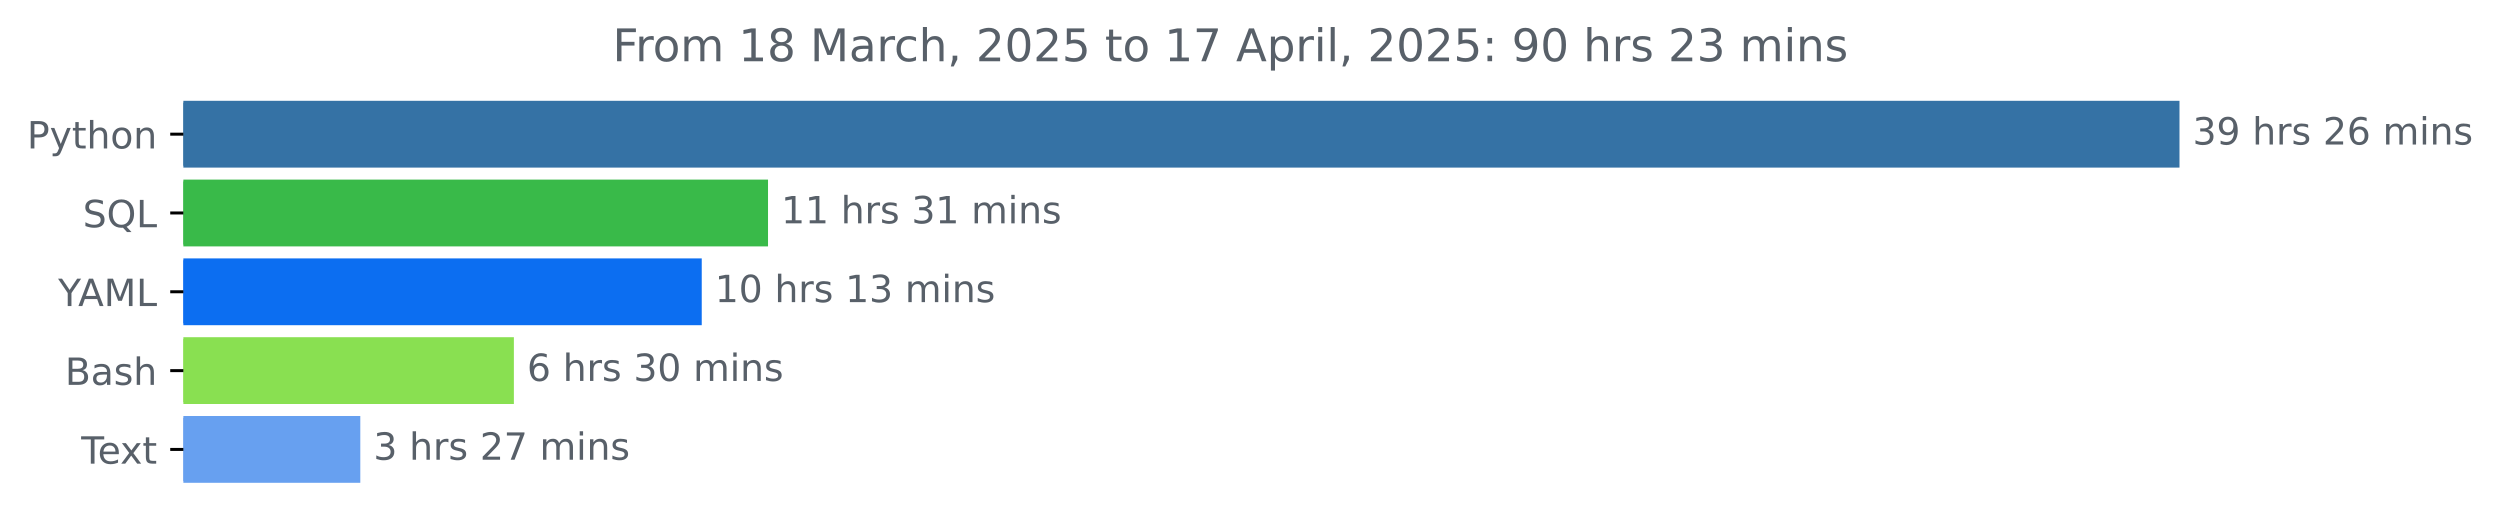
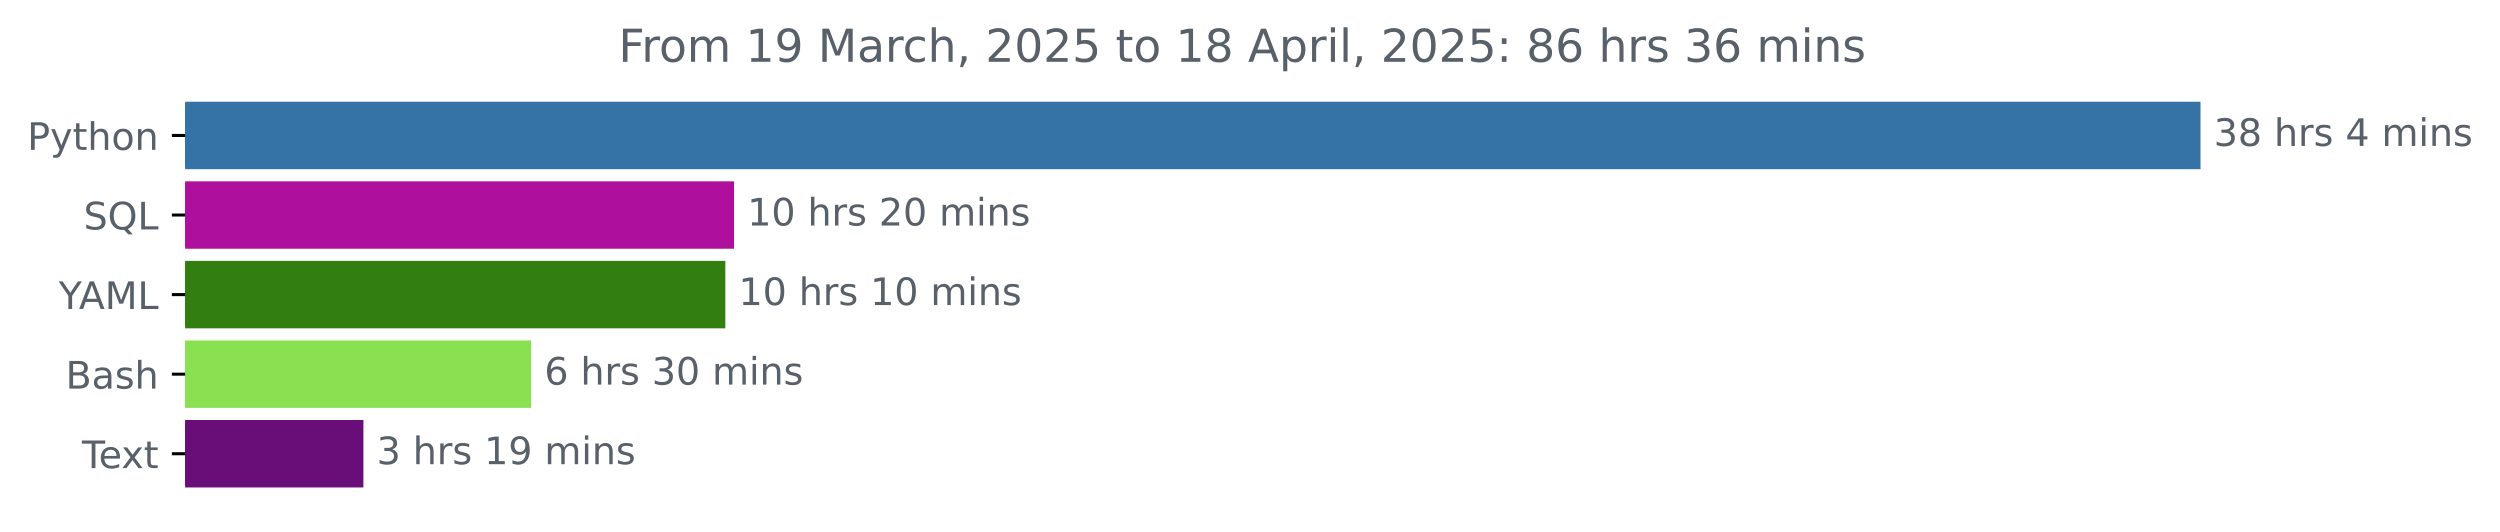
- <svg xmlns="http://www.w3.org/2000/svg" xmlns:xlink="http://www.w3.org/1999/xlink" width="666.199pt" height="140.398pt" viewBox="0 0 666.199 140.398" version="1.1">
+ <svg xmlns="http://www.w3.org/2000/svg" xmlns:xlink="http://www.w3.org/1999/xlink" width="659.836pt" height="140.398pt" viewBox="0 0 659.836 140.398" version="1.1">
  <defs>
    <style type="text/css">*{stroke-linejoin: round; stroke-linecap: butt}</style>
  </defs>
  <g id="figure_1">
    <g id="patch_1">
-       <path d="M 0 140.398  L 666.199 140.398  L 666.199 0  L 0 0  L 0 140.398  z " style="fill: none" />
+       <path d="M 0 140.398  L 659.836 140.398  L 659.836 0  L 0 0  L 0 140.398  z " style="fill: none" />
    </g>
    <g id="axes_1">
      <g id="patch_2">
-         <path d="M 48.862 27.358  L 580.291 27.358  L 580.291 44.158  L 48.862 44.158  z " clip-path="url(#p53f949a096)" style="fill: #3572a5; stroke: #3572a5; stroke-linejoin: miter" />
+         <path d="M 48.862 27.358  L 580.291 27.358  L 580.291 44.158  L 48.862 44.158  z " clip-path="url(#p7a36a2ccce)" style="fill: #3572a5; stroke: #3572a5; stroke-linejoin: miter" />
      </g>
      <g id="patch_3">
-         <path d="M 48.862 48.358  L 204.162 48.358  L 204.162 65.158  L 48.862 65.158  z " clip-path="url(#p53f949a096)" style="fill: #39ba49; stroke: #39ba49; stroke-linejoin: miter" />
+         <path d="M 48.862 48.358  L 193.237 48.358  L 193.237 65.158  L 48.862 65.158  z " clip-path="url(#p7a36a2ccce)" style="fill: #af0f9d; stroke: #af0f9d; stroke-linejoin: miter" />
      </g>
      <g id="patch_4">
-         <path d="M 48.862 69.358  L 186.5 69.358  L 186.5 86.158  L 48.862 86.158  z " clip-path="url(#p53f949a096)" style="fill: #0c6ef1; stroke: #0c6ef1; stroke-linejoin: miter" />
+         <path d="M 48.862 69.358  L 190.94 69.358  L 190.94 86.158  L 48.862 86.158  z " clip-path="url(#p7a36a2ccce)" style="fill: #327e11; stroke: #327e11; stroke-linejoin: miter" />
      </g>
      <g id="patch_5">
-         <path d="M 48.862 90.358  L 136.439 90.358  L 136.439 107.158  L 48.862 107.158  z " clip-path="url(#p53f949a096)" style="fill: #89e051; stroke: #89e051; stroke-linejoin: miter" />
+         <path d="M 48.862 90.358  L 139.671 90.358  L 139.671 107.158  L 48.862 107.158  z " clip-path="url(#p7a36a2ccce)" style="fill: #89e051; stroke: #89e051; stroke-linejoin: miter" />
      </g>
      <g id="patch_6">
-         <path d="M 48.862 111.358  L 95.513 111.358  L 95.513 128.158  L 48.862 128.158  z " clip-path="url(#p53f949a096)" style="fill: #67a0f0; stroke: #67a0f0; stroke-linejoin: miter" />
+         <path d="M 48.862 111.358  L 95.415 111.358  L 95.415 128.158  L 48.862 128.158  z " clip-path="url(#p7a36a2ccce)" style="fill: #690d78; stroke: #690d78; stroke-linejoin: miter" />
      </g>
      <g id="matplotlib.axis_1" />
      <g id="matplotlib.axis_2">
        <g id="ytick_1">
          <g id="line2d_1">
            <defs>
-               <path id="mb20ce155a5" d="M 0 0  L -3.5 0  " style="stroke: #000000; stroke-width: 0.8" />
+               <path id="m468bf1747e" d="M 0 0  L -3.5 0  " style="stroke: #000000; stroke-width: 0.8" />
            </defs>
            <g>
-               <use xlink:href="#mb20ce155a5" x="48.862" y="35.758" style="stroke: #000000; stroke-width: 0.8" />
+               <use xlink:href="#m468bf1747e" x="48.862" y="35.758" style="stroke: #000000; stroke-width: 0.8" />
            </g>
          </g>
          <g id="text_1">
            <g style="fill: #586069" transform="translate(7.2 39.55734) scale(0.1 -0.1)">
              <defs>
                <path id="DejaVuSans-50" d="M 1259 4147  L 1259 2394  L 2053 2394  Q 2494 2394 2734 2622  Q 2975 2850 2975 3272  Q 2975 3691 2734 3919  Q 2494 4147 2053 4147  L 1259 4147  z M 628 4666  L 2053 4666  Q 2838 4666 3239 4311  Q 3641 3956 3641 3272  Q 3641 2581 3239 2228  Q 2838 1875 2053 1875  L 1259 1875  L 1259 0  L 628 0  L 628 4666  z " transform="scale(0.015625)" />
                <path id="DejaVuSans-79" d="M 2059 -325  Q 1816 -950 1584 -1140  Q 1353 -1331 966 -1331  L 506 -1331  L 506 -850  L 844 -850  Q 1081 -850 1212 -737  Q 1344 -625 1503 -206  L 1606 56  L 191 3500  L 800 3500  L 1894 763  L 2988 3500  L 3597 3500  L 2059 -325  z " transform="scale(0.015625)" />
                <path id="DejaVuSans-74" d="M 1172 4494  L 1172 3500  L 2356 3500  L 2356 3053  L 1172 3053  L 1172 1153  Q 1172 725 1289 603  Q 1406 481 1766 481  L 2356 481  L 2356 0  L 1766 0  Q 1100 0 847 248  Q 594 497 594 1153  L 594 3053  L 172 3053  L 172 3500  L 594 3500  L 594 4494  L 1172 4494  z " transform="scale(0.015625)" />
                <path id="DejaVuSans-68" d="M 3513 2113  L 3513 0  L 2938 0  L 2938 2094  Q 2938 2591 2744 2837  Q 2550 3084 2163 3084  Q 1697 3084 1428 2787  Q 1159 2491 1159 1978  L 1159 0  L 581 0  L 581 4863  L 1159 4863  L 1159 2956  Q 1366 3272 1645 3428  Q 1925 3584 2291 3584  Q 2894 3584 3203 3211  Q 3513 2838 3513 2113  z " transform="scale(0.015625)" />
                <path id="DejaVuSans-6f" d="M 1959 3097  Q 1497 3097 1228 2736  Q 959 2375 959 1747  Q 959 1119 1226 758  Q 1494 397 1959 397  Q 2419 397 2687 759  Q 2956 1122 2956 1747  Q 2956 2369 2687 2733  Q 2419 3097 1959 3097  z M 1959 3584  Q 2709 3584 3137 3096  Q 3566 2609 3566 1747  Q 3566 888 3137 398  Q 2709 -91 1959 -91  Q 1206 -91 779 398  Q 353 888 353 1747  Q 353 2609 779 3096  Q 1206 3584 1959 3584  z " transform="scale(0.015625)" />
                <path id="DejaVuSans-6e" d="M 3513 2113  L 3513 0  L 2938 0  L 2938 2094  Q 2938 2591 2744 2837  Q 2550 3084 2163 3084  Q 1697 3084 1428 2787  Q 1159 2491 1159 1978  L 1159 0  L 581 0  L 581 3500  L 1159 3500  L 1159 2956  Q 1366 3272 1645 3428  Q 1925 3584 2291 3584  Q 2894 3584 3203 3211  Q 3513 2838 3513 2113  z " transform="scale(0.015625)" />
              </defs>
              <use xlink:href="#DejaVuSans-50" />
              <use xlink:href="#DejaVuSans-79" x="60.303" />
              <use xlink:href="#DejaVuSans-74" x="119.482" />
              <use xlink:href="#DejaVuSans-68" x="158.691" />
              <use xlink:href="#DejaVuSans-6f" x="222.07" />
              <use xlink:href="#DejaVuSans-6e" x="283.252" />
            </g>
          </g>
        </g>
        <g id="ytick_2">
          <g id="line2d_2">
            <g>
-               <use xlink:href="#mb20ce155a5" x="48.862" y="56.758" style="stroke: #000000; stroke-width: 0.8" />
+               <use xlink:href="#m468bf1747e" x="48.862" y="56.758" style="stroke: #000000; stroke-width: 0.8" />
            </g>
          </g>
          <g id="text_2">
            <g style="fill: #586069" transform="translate(22.07031 60.55734) scale(0.1 -0.1)">
              <defs>
                <path id="DejaVuSans-53" d="M 3425 4513  L 3425 3897  Q 3066 4069 2747 4153  Q 2428 4238 2131 4238  Q 1616 4238 1336 4038  Q 1056 3838 1056 3469  Q 1056 3159 1242 3001  Q 1428 2844 1947 2747  L 2328 2669  Q 3034 2534 3370 2195  Q 3706 1856 3706 1288  Q 3706 609 3251 259  Q 2797 -91 1919 -91  Q 1588 -91 1214 -16  Q 841 59 441 206  L 441 856  Q 825 641 1194 531  Q 1563 422 1919 422  Q 2459 422 2753 634  Q 3047 847 3047 1241  Q 3047 1584 2836 1778  Q 2625 1972 2144 2069  L 1759 2144  Q 1053 2284 737 2584  Q 422 2884 422 3419  Q 422 4038 858 4394  Q 1294 4750 2059 4750  Q 2388 4750 2728 4690  Q 3069 4631 3425 4513  z " transform="scale(0.015625)" />
                <path id="DejaVuSans-51" d="M 2522 4238  Q 1834 4238 1429 3725  Q 1025 3213 1025 2328  Q 1025 1447 1429 934  Q 1834 422 2522 422  Q 3209 422 3611 934  Q 4013 1447 4013 2328  Q 4013 3213 3611 3725  Q 3209 4238 2522 4238  z M 3406 84  L 4238 -825  L 3475 -825  L 2784 -78  Q 2681 -84 2626 -87  Q 2572 -91 2522 -91  Q 1538 -91 948 567  Q 359 1225 359 2328  Q 359 3434 948 4092  Q 1538 4750 2522 4750  Q 3503 4750 4090 4092  Q 4678 3434 4678 2328  Q 4678 1516 4351 937  Q 4025 359 3406 84  z " transform="scale(0.015625)" />
                <path id="DejaVuSans-4c" d="M 628 4666  L 1259 4666  L 1259 531  L 3531 531  L 3531 0  L 628 0  L 628 4666  z " transform="scale(0.015625)" />
              </defs>
              <use xlink:href="#DejaVuSans-53" />
              <use xlink:href="#DejaVuSans-51" x="63.477" />
              <use xlink:href="#DejaVuSans-4c" x="142.188" />
            </g>
          </g>
        </g>
        <g id="ytick_3">
          <g id="line2d_3">
            <g>
-               <use xlink:href="#mb20ce155a5" x="48.862" y="77.758" style="stroke: #000000; stroke-width: 0.8" />
+               <use xlink:href="#m468bf1747e" x="48.862" y="77.758" style="stroke: #000000; stroke-width: 0.8" />
            </g>
          </g>
          <g id="text_3">
            <g style="fill: #586069" transform="translate(15.48906 81.55734) scale(0.1 -0.1)">
              <defs>
                <path id="DejaVuSans-59" d="M -13 4666  L 666 4666  L 1959 2747  L 3244 4666  L 3922 4666  L 2272 2222  L 2272 0  L 1638 0  L 1638 2222  L -13 4666  z " transform="scale(0.015625)" />
                <path id="DejaVuSans-41" d="M 2188 4044  L 1331 1722  L 3047 1722  L 2188 4044  z M 1831 4666  L 2547 4666  L 4325 0  L 3669 0  L 3244 1197  L 1141 1197  L 716 0  L 50 0  L 1831 4666  z " transform="scale(0.015625)" />
                <path id="DejaVuSans-4d" d="M 628 4666  L 1569 4666  L 2759 1491  L 3956 4666  L 4897 4666  L 4897 0  L 4281 0  L 4281 4097  L 3078 897  L 2444 897  L 1241 4097  L 1241 0  L 628 0  L 628 4666  z " transform="scale(0.015625)" />
              </defs>
              <use xlink:href="#DejaVuSans-59" />
              <use xlink:href="#DejaVuSans-41" x="53.334" />
              <use xlink:href="#DejaVuSans-4d" x="121.742" />
              <use xlink:href="#DejaVuSans-4c" x="208.021" />
            </g>
          </g>
        </g>
        <g id="ytick_4">
          <g id="line2d_4">
            <g>
-               <use xlink:href="#mb20ce155a5" x="48.862" y="98.758" style="stroke: #000000; stroke-width: 0.8" />
+               <use xlink:href="#m468bf1747e" x="48.862" y="98.758" style="stroke: #000000; stroke-width: 0.8" />
            </g>
          </g>
          <g id="text_4">
            <g style="fill: #586069" transform="translate(17.32656 102.5573) scale(0.1 -0.1)">
              <defs>
                <path id="DejaVuSans-42" d="M 1259 2228  L 1259 519  L 2272 519  Q 2781 519 3026 730  Q 3272 941 3272 1375  Q 3272 1813 3026 2020  Q 2781 2228 2272 2228  L 1259 2228  z M 1259 4147  L 1259 2741  L 2194 2741  Q 2656 2741 2882 2914  Q 3109 3088 3109 3444  Q 3109 3797 2882 3972  Q 2656 4147 2194 4147  L 1259 4147  z M 628 4666  L 2241 4666  Q 2963 4666 3353 4366  Q 3744 4066 3744 3513  Q 3744 3084 3544 2831  Q 3344 2578 2956 2516  Q 3422 2416 3680 2098  Q 3938 1781 3938 1306  Q 3938 681 3513 340  Q 3088 0 2303 0  L 628 0  L 628 4666  z " transform="scale(0.015625)" />
                <path id="DejaVuSans-61" d="M 2194 1759  Q 1497 1759 1228 1600  Q 959 1441 959 1056  Q 959 750 1161 570  Q 1363 391 1709 391  Q 2188 391 2477 730  Q 2766 1069 2766 1631  L 2766 1759  L 2194 1759  z M 3341 1997  L 3341 0  L 2766 0  L 2766 531  Q 2569 213 2275 61  Q 1981 -91 1556 -91  Q 1019 -91 701 211  Q 384 513 384 1019  Q 384 1609 779 1909  Q 1175 2209 1959 2209  L 2766 2209  L 2766 2266  Q 2766 2663 2505 2880  Q 2244 3097 1772 3097  Q 1472 3097 1187 3025  Q 903 2953 641 2809  L 641 3341  Q 956 3463 1253 3523  Q 1550 3584 1831 3584  Q 2591 3584 2966 3190  Q 3341 2797 3341 1997  z " transform="scale(0.015625)" />
                <path id="DejaVuSans-73" d="M 2834 3397  L 2834 2853  Q 2591 2978 2328 3040  Q 2066 3103 1784 3103  Q 1356 3103 1142 2972  Q 928 2841 928 2578  Q 928 2378 1081 2264  Q 1234 2150 1697 2047  L 1894 2003  Q 2506 1872 2764 1633  Q 3022 1394 3022 966  Q 3022 478 2636 193  Q 2250 -91 1575 -91  Q 1294 -91 989 -36  Q 684 19 347 128  L 347 722  Q 666 556 975 473  Q 1284 391 1588 391  Q 1994 391 2212 530  Q 2431 669 2431 922  Q 2431 1156 2273 1281  Q 2116 1406 1581 1522  L 1381 1569  Q 847 1681 609 1914  Q 372 2147 372 2553  Q 372 3047 722 3315  Q 1072 3584 1716 3584  Q 2034 3584 2315 3537  Q 2597 3491 2834 3397  z " transform="scale(0.015625)" />
              </defs>
              <use xlink:href="#DejaVuSans-42" />
              <use xlink:href="#DejaVuSans-61" x="68.604" />
              <use xlink:href="#DejaVuSans-73" x="129.883" />
              <use xlink:href="#DejaVuSans-68" x="181.982" />
            </g>
          </g>
        </g>
        <g id="ytick_5">
          <g id="line2d_5">
            <g>
-               <use xlink:href="#mb20ce155a5" x="48.862" y="119.758" style="stroke: #000000; stroke-width: 0.8" />
+               <use xlink:href="#m468bf1747e" x="48.862" y="119.758" style="stroke: #000000; stroke-width: 0.8" />
            </g>
          </g>
          <g id="text_5">
            <g style="fill: #586069" transform="translate(21.6375 123.5573) scale(0.1 -0.1)">
              <defs>
                <path id="DejaVuSans-54" d="M -19 4666  L 3928 4666  L 3928 4134  L 2272 4134  L 2272 0  L 1638 0  L 1638 4134  L -19 4134  L -19 4666  z " transform="scale(0.015625)" />
                <path id="DejaVuSans-65" d="M 3597 1894  L 3597 1613  L 953 1613  Q 991 1019 1311 708  Q 1631 397 2203 397  Q 2534 397 2845 478  Q 3156 559 3463 722  L 3463 178  Q 3153 47 2828 -22  Q 2503 -91 2169 -91  Q 1331 -91 842 396  Q 353 884 353 1716  Q 353 2575 817 3079  Q 1281 3584 2069 3584  Q 2775 3584 3186 3129  Q 3597 2675 3597 1894  z M 3022 2063  Q 3016 2534 2758 2815  Q 2500 3097 2075 3097  Q 1594 3097 1305 2825  Q 1016 2553 972 2059  L 3022 2063  z " transform="scale(0.015625)" />
                <path id="DejaVuSans-78" d="M 3513 3500  L 2247 1797  L 3578 0  L 2900 0  L 1881 1375  L 863 0  L 184 0  L 1544 1831  L 300 3500  L 978 3500  L 1906 2253  L 2834 3500  L 3513 3500  z " transform="scale(0.015625)" />
              </defs>
              <use xlink:href="#DejaVuSans-54" />
              <use xlink:href="#DejaVuSans-65" x="44.084" />
              <use xlink:href="#DejaVuSans-78" x="103.857" />
              <use xlink:href="#DejaVuSans-74" x="163.037" />
            </g>
          </g>
        </g>
      </g>
      <g id="text_6">
        <g style="fill: #586069" transform="translate(584.2911 38.5175) scale(0.1 -0.1)">
          <defs>
            <path id="DejaVuSans-33" d="M 2597 2516  Q 3050 2419 3304 2112  Q 3559 1806 3559 1356  Q 3559 666 3084 287  Q 2609 -91 1734 -91  Q 1441 -91 1130 -33  Q 819 25 488 141  L 488 750  Q 750 597 1062 519  Q 1375 441 1716 441  Q 2309 441 2620 675  Q 2931 909 2931 1356  Q 2931 1769 2642 2001  Q 2353 2234 1838 2234  L 1294 2234  L 1294 2753  L 1863 2753  Q 2328 2753 2575 2939  Q 2822 3125 2822 3475  Q 2822 3834 2567 4026  Q 2313 4219 1838 4219  Q 1578 4219 1281 4162  Q 984 4106 628 3988  L 628 4550  Q 988 4650 1302 4700  Q 1616 4750 1894 4750  Q 2613 4750 3031 4423  Q 3450 4097 3450 3541  Q 3450 3153 3228 2886  Q 3006 2619 2597 2516  z " transform="scale(0.015625)" />
-             <path id="DejaVuSans-39" d="M 703 97  L 703 672  Q 941 559 1184 500  Q 1428 441 1663 441  Q 2288 441 2617 861  Q 2947 1281 2994 2138  Q 2813 1869 2534 1725  Q 2256 1581 1919 1581  Q 1219 1581 811 2004  Q 403 2428 403 3163  Q 403 3881 828 4315  Q 1253 4750 1959 4750  Q 2769 4750 3195 4129  Q 3622 3509 3622 2328  Q 3622 1225 3098 567  Q 2575 -91 1691 -91  Q 1453 -91 1209 -44  Q 966 3 703 97  z M 1959 2075  Q 2384 2075 2632 2365  Q 2881 2656 2881 3163  Q 2881 3666 2632 3958  Q 2384 4250 1959 4250  Q 1534 4250 1286 3958  Q 1038 3666 1038 3163  Q 1038 2656 1286 2365  Q 1534 2075 1959 2075  z " transform="scale(0.015625)" />
+             <path id="DejaVuSans-38" d="M 2034 2216  Q 1584 2216 1326 1975  Q 1069 1734 1069 1313  Q 1069 891 1326 650  Q 1584 409 2034 409  Q 2484 409 2743 651  Q 3003 894 3003 1313  Q 3003 1734 2745 1975  Q 2488 2216 2034 2216  z M 1403 2484  Q 997 2584 770 2862  Q 544 3141 544 3541  Q 544 4100 942 4425  Q 1341 4750 2034 4750  Q 2731 4750 3128 4425  Q 3525 4100 3525 3541  Q 3525 3141 3298 2862  Q 3072 2584 2669 2484  Q 3125 2378 3379 2068  Q 3634 1759 3634 1313  Q 3634 634 3220 271  Q 2806 -91 2034 -91  Q 1263 -91 848 271  Q 434 634 434 1313  Q 434 1759 690 2068  Q 947 2378 1403 2484  z M 1172 3481  Q 1172 3119 1398 2916  Q 1625 2713 2034 2713  Q 2441 2713 2670 2916  Q 2900 3119 2900 3481  Q 2900 3844 2670 4047  Q 2441 4250 2034 4250  Q 1625 4250 1398 4047  Q 1172 3844 1172 3481  z " transform="scale(0.015625)" />
            <path id="DejaVuSans-20" transform="scale(0.015625)" />
            <path id="DejaVuSans-72" d="M 2631 2963  Q 2534 3019 2420 3045  Q 2306 3072 2169 3072  Q 1681 3072 1420 2755  Q 1159 2438 1159 1844  L 1159 0  L 581 0  L 581 3500  L 1159 3500  L 1159 2956  Q 1341 3275 1631 3429  Q 1922 3584 2338 3584  Q 2397 3584 2469 3576  Q 2541 3569 2628 3553  L 2631 2963  z " transform="scale(0.015625)" />
-             <path id="DejaVuSans-32" d="M 1228 531  L 3431 531  L 3431 0  L 469 0  L 469 531  Q 828 903 1448 1529  Q 2069 2156 2228 2338  Q 2531 2678 2651 2914  Q 2772 3150 2772 3378  Q 2772 3750 2511 3984  Q 2250 4219 1831 4219  Q 1534 4219 1204 4116  Q 875 4013 500 3803  L 500 4441  Q 881 4594 1212 4672  Q 1544 4750 1819 4750  Q 2544 4750 2975 4387  Q 3406 4025 3406 3419  Q 3406 3131 3298 2873  Q 3191 2616 2906 2266  Q 2828 2175 2409 1742  Q 1991 1309 1228 531  z " transform="scale(0.015625)" />
-             <path id="DejaVuSans-36" d="M 2113 2584  Q 1688 2584 1439 2293  Q 1191 2003 1191 1497  Q 1191 994 1439 701  Q 1688 409 2113 409  Q 2538 409 2786 701  Q 3034 994 3034 1497  Q 3034 2003 2786 2293  Q 2538 2584 2113 2584  z M 3366 4563  L 3366 3988  Q 3128 4100 2886 4159  Q 2644 4219 2406 4219  Q 1781 4219 1451 3797  Q 1122 3375 1075 2522  Q 1259 2794 1537 2939  Q 1816 3084 2150 3084  Q 2853 3084 3261 2657  Q 3669 2231 3669 1497  Q 3669 778 3244 343  Q 2819 -91 2113 -91  Q 1303 -91 875 529  Q 447 1150 447 2328  Q 447 3434 972 4092  Q 1497 4750 2381 4750  Q 2619 4750 2861 4703  Q 3103 4656 3366 4563  z " transform="scale(0.015625)" />
+             <path id="DejaVuSans-34" d="M 2419 4116  L 825 1625  L 2419 1625  L 2419 4116  z M 2253 4666  L 3047 4666  L 3047 1625  L 3713 1625  L 3713 1100  L 3047 1100  L 3047 0  L 2419 0  L 2419 1100  L 313 1100  L 313 1709  L 2253 4666  z " transform="scale(0.015625)" />
            <path id="DejaVuSans-6d" d="M 3328 2828  Q 3544 3216 3844 3400  Q 4144 3584 4550 3584  Q 5097 3584 5394 3201  Q 5691 2819 5691 2113  L 5691 0  L 5113 0  L 5113 2094  Q 5113 2597 4934 2840  Q 4756 3084 4391 3084  Q 3944 3084 3684 2787  Q 3425 2491 3425 1978  L 3425 0  L 2847 0  L 2847 2094  Q 2847 2600 2669 2842  Q 2491 3084 2119 3084  Q 1678 3084 1418 2786  Q 1159 2488 1159 1978  L 1159 0  L 581 0  L 581 3500  L 1159 3500  L 1159 2956  Q 1356 3278 1631 3431  Q 1906 3584 2284 3584  Q 2666 3584 2933 3390  Q 3200 3197 3328 2828  z " transform="scale(0.015625)" />
            <path id="DejaVuSans-69" d="M 603 3500  L 1178 3500  L 1178 0  L 603 0  L 603 3500  z M 603 4863  L 1178 4863  L 1178 4134  L 603 4134  L 603 4863  z " transform="scale(0.015625)" />
          </defs>
          <use xlink:href="#DejaVuSans-33" />
-           <use xlink:href="#DejaVuSans-39" x="63.623" />
+           <use xlink:href="#DejaVuSans-38" x="63.623" />
+           <use xlink:href="#DejaVuSans-20" x="127.246" />
+           <use xlink:href="#DejaVuSans-68" x="159.033" />
+           <use xlink:href="#DejaVuSans-72" x="222.412" />
+           <use xlink:href="#DejaVuSans-73" x="263.525" />
+           <use xlink:href="#DejaVuSans-20" x="315.625" />
+           <use xlink:href="#DejaVuSans-34" x="347.412" />
+           <use xlink:href="#DejaVuSans-20" x="411.035" />
+           <use xlink:href="#DejaVuSans-6d" x="442.822" />
+           <use xlink:href="#DejaVuSans-69" x="540.234" />
+           <use xlink:href="#DejaVuSans-6e" x="568.018" />
+           <use xlink:href="#DejaVuSans-73" x="631.396" />
+         </g>
+       </g>
+       <g id="text_7">
+         <g style="fill: #586069" transform="translate(197.237 59.5175) scale(0.1 -0.1)">
+           <defs>
+             <path id="DejaVuSans-31" d="M 794 531  L 1825 531  L 1825 4091  L 703 3866  L 703 4441  L 1819 4666  L 2450 4666  L 2450 531  L 3481 531  L 3481 0  L 794 0  L 794 531  z " transform="scale(0.015625)" />
+             <path id="DejaVuSans-30" d="M 2034 4250  Q 1547 4250 1301 3770  Q 1056 3291 1056 2328  Q 1056 1369 1301 889  Q 1547 409 2034 409  Q 2525 409 2770 889  Q 3016 1369 3016 2328  Q 3016 3291 2770 3770  Q 2525 4250 2034 4250  z M 2034 4750  Q 2819 4750 3233 4129  Q 3647 3509 3647 2328  Q 3647 1150 3233 529  Q 2819 -91 2034 -91  Q 1250 -91 836 529  Q 422 1150 422 2328  Q 422 3509 836 4129  Q 1250 4750 2034 4750  z " transform="scale(0.015625)" />
+             <path id="DejaVuSans-32" d="M 1228 531  L 3431 531  L 3431 0  L 469 0  L 469 531  Q 828 903 1448 1529  Q 2069 2156 2228 2338  Q 2531 2678 2651 2914  Q 2772 3150 2772 3378  Q 2772 3750 2511 3984  Q 2250 4219 1831 4219  Q 1534 4219 1204 4116  Q 875 4013 500 3803  L 500 4441  Q 881 4594 1212 4672  Q 1544 4750 1819 4750  Q 2544 4750 2975 4387  Q 3406 4025 3406 3419  Q 3406 3131 3298 2873  Q 3191 2616 2906 2266  Q 2828 2175 2409 1742  Q 1991 1309 1228 531  z " transform="scale(0.015625)" />
+           </defs>
+           <use xlink:href="#DejaVuSans-31" />
+           <use xlink:href="#DejaVuSans-30" x="63.623" />
          <use xlink:href="#DejaVuSans-20" x="127.246" />
          <use xlink:href="#DejaVuSans-68" x="159.033" />
          <use xlink:href="#DejaVuSans-72" x="222.412" />
          <use xlink:href="#DejaVuSans-73" x="263.525" />
          <use xlink:href="#DejaVuSans-20" x="315.625" />
          <use xlink:href="#DejaVuSans-32" x="347.412" />
-           <use xlink:href="#DejaVuSans-36" x="411.035" />
+           <use xlink:href="#DejaVuSans-30" x="411.035" />
          <use xlink:href="#DejaVuSans-20" x="474.658" />
          <use xlink:href="#DejaVuSans-6d" x="506.445" />
          <use xlink:href="#DejaVuSans-69" x="603.857" />
          <use xlink:href="#DejaVuSans-6e" x="631.641" />
          <use xlink:href="#DejaVuSans-73" x="695.02" />
        </g>
      </g>
-       <g id="text_7">
-         <g style="fill: #586069" transform="translate(208.1619 59.5175) scale(0.1 -0.1)">
-           <defs>
-             <path id="DejaVuSans-31" d="M 794 531  L 1825 531  L 1825 4091  L 703 3866  L 703 4441  L 1819 4666  L 2450 4666  L 2450 531  L 3481 531  L 3481 0  L 794 0  L 794 531  z " transform="scale(0.015625)" />
-           </defs>
-           <use xlink:href="#DejaVuSans-31" />
-           <use xlink:href="#DejaVuSans-31" x="63.623" />
-           <use xlink:href="#DejaVuSans-20" x="127.246" />
-           <use xlink:href="#DejaVuSans-68" x="159.033" />
-           <use xlink:href="#DejaVuSans-72" x="222.412" />
-           <use xlink:href="#DejaVuSans-73" x="263.525" />
-           <use xlink:href="#DejaVuSans-20" x="315.625" />
-           <use xlink:href="#DejaVuSans-33" x="347.412" />
-           <use xlink:href="#DejaVuSans-31" x="411.035" />
-           <use xlink:href="#DejaVuSans-20" x="474.658" />
-           <use xlink:href="#DejaVuSans-6d" x="506.445" />
-           <use xlink:href="#DejaVuSans-69" x="603.857" />
-           <use xlink:href="#DejaVuSans-6e" x="631.641" />
-           <use xlink:href="#DejaVuSans-73" x="695.02" />
-         </g>
-       </g>
      <g id="text_8">
-         <g style="fill: #586069" transform="translate(190.5004 80.5175) scale(0.1 -0.1)">
-           <defs>
-             <path id="DejaVuSans-30" d="M 2034 4250  Q 1547 4250 1301 3770  Q 1056 3291 1056 2328  Q 1056 1369 1301 889  Q 1547 409 2034 409  Q 2525 409 2770 889  Q 3016 1369 3016 2328  Q 3016 3291 2770 3770  Q 2525 4250 2034 4250  z M 2034 4750  Q 2819 4750 3233 4129  Q 3647 3509 3647 2328  Q 3647 1150 3233 529  Q 2819 -91 2034 -91  Q 1250 -91 836 529  Q 422 1150 422 2328  Q 422 3509 836 4129  Q 1250 4750 2034 4750  z " transform="scale(0.015625)" />
-           </defs>
+         <g style="fill: #586069" transform="translate(194.9395 80.5175) scale(0.1 -0.1)">
          <use xlink:href="#DejaVuSans-31" />
          <use xlink:href="#DejaVuSans-30" x="63.623" />
          <use xlink:href="#DejaVuSans-20" x="127.246" />
          <use xlink:href="#DejaVuSans-68" x="159.033" />
          <use xlink:href="#DejaVuSans-72" x="222.412" />
          <use xlink:href="#DejaVuSans-73" x="263.525" />
          <use xlink:href="#DejaVuSans-20" x="315.625" />
          <use xlink:href="#DejaVuSans-31" x="347.412" />
-           <use xlink:href="#DejaVuSans-33" x="411.035" />
+           <use xlink:href="#DejaVuSans-30" x="411.035" />
          <use xlink:href="#DejaVuSans-20" x="474.658" />
          <use xlink:href="#DejaVuSans-6d" x="506.445" />
          <use xlink:href="#DejaVuSans-69" x="603.857" />
          <use xlink:href="#DejaVuSans-6e" x="631.641" />
          <use xlink:href="#DejaVuSans-73" x="695.02" />
        </g>
      </g>
      <g id="text_9">
-         <g style="fill: #586069" transform="translate(140.4392 101.5175) scale(0.1 -0.1)">
+         <g style="fill: #586069" transform="translate(143.6709 101.5175) scale(0.1 -0.1)">
+           <defs>
+             <path id="DejaVuSans-36" d="M 2113 2584  Q 1688 2584 1439 2293  Q 1191 2003 1191 1497  Q 1191 994 1439 701  Q 1688 409 2113 409  Q 2538 409 2786 701  Q 3034 994 3034 1497  Q 3034 2003 2786 2293  Q 2538 2584 2113 2584  z M 3366 4563  L 3366 3988  Q 3128 4100 2886 4159  Q 2644 4219 2406 4219  Q 1781 4219 1451 3797  Q 1122 3375 1075 2522  Q 1259 2794 1537 2939  Q 1816 3084 2150 3084  Q 2853 3084 3261 2657  Q 3669 2231 3669 1497  Q 3669 778 3244 343  Q 2819 -91 2113 -91  Q 1303 -91 875 529  Q 447 1150 447 2328  Q 447 3434 972 4092  Q 1497 4750 2381 4750  Q 2619 4750 2861 4703  Q 3103 4656 3366 4563  z " transform="scale(0.015625)" />
+           </defs>
          <use xlink:href="#DejaVuSans-36" />
          <use xlink:href="#DejaVuSans-20" x="63.623" />
          <use xlink:href="#DejaVuSans-68" x="95.41" />
          <use xlink:href="#DejaVuSans-72" x="158.789" />
          <use xlink:href="#DejaVuSans-73" x="199.902" />
          <use xlink:href="#DejaVuSans-20" x="252.002" />
          <use xlink:href="#DejaVuSans-33" x="283.789" />
          <use xlink:href="#DejaVuSans-30" x="347.412" />
          <use xlink:href="#DejaVuSans-20" x="411.035" />
          <use xlink:href="#DejaVuSans-6d" x="442.822" />
          <use xlink:href="#DejaVuSans-69" x="540.234" />
          <use xlink:href="#DejaVuSans-6e" x="568.018" />
          <use xlink:href="#DejaVuSans-73" x="631.396" />
        </g>
      </g>
      <g id="text_10">
-         <g style="fill: #586069" transform="translate(99.51323 122.5175) scale(0.1 -0.1)">
-           <defs>
-             <path id="DejaVuSans-37" d="M 525 4666  L 3525 4666  L 3525 4397  L 1831 0  L 1172 0  L 2766 4134  L 525 4134  L 525 4666  z " transform="scale(0.015625)" />
+         <g style="fill: #586069" transform="translate(99.4154 122.5175) scale(0.1 -0.1)">
+           <defs>
+             <path id="DejaVuSans-39" d="M 703 97  L 703 672  Q 941 559 1184 500  Q 1428 441 1663 441  Q 2288 441 2617 861  Q 2947 1281 2994 2138  Q 2813 1869 2534 1725  Q 2256 1581 1919 1581  Q 1219 1581 811 2004  Q 403 2428 403 3163  Q 403 3881 828 4315  Q 1253 4750 1959 4750  Q 2769 4750 3195 4129  Q 3622 3509 3622 2328  Q 3622 1225 3098 567  Q 2575 -91 1691 -91  Q 1453 -91 1209 -44  Q 966 3 703 97  z M 1959 2075  Q 2384 2075 2632 2365  Q 2881 2656 2881 3163  Q 2881 3666 2632 3958  Q 2384 4250 1959 4250  Q 1534 4250 1286 3958  Q 1038 3666 1038 3163  Q 1038 2656 1286 2365  Q 1534 2075 1959 2075  z " transform="scale(0.015625)" />
          </defs>
          <use xlink:href="#DejaVuSans-33" />
          <use xlink:href="#DejaVuSans-20" x="63.623" />
          <use xlink:href="#DejaVuSans-68" x="95.41" />
          <use xlink:href="#DejaVuSans-72" x="158.789" />
          <use xlink:href="#DejaVuSans-73" x="199.902" />
          <use xlink:href="#DejaVuSans-20" x="252.002" />
-           <use xlink:href="#DejaVuSans-32" x="283.789" />
-           <use xlink:href="#DejaVuSans-37" x="347.412" />
+           <use xlink:href="#DejaVuSans-31" x="283.789" />
+           <use xlink:href="#DejaVuSans-39" x="347.412" />
          <use xlink:href="#DejaVuSans-20" x="411.035" />
          <use xlink:href="#DejaVuSans-6d" x="442.822" />
          <use xlink:href="#DejaVuSans-69" x="540.234" />
          <use xlink:href="#DejaVuSans-6e" x="568.018" />
          <use xlink:href="#DejaVuSans-73" x="631.396" />
        </g>
      </g>
      <g id="text_11">
        <g style="fill: #586069" transform="translate(163.2506 16.31812) scale(0.12 -0.12)">
          <defs>
            <path id="DejaVuSans-46" d="M 628 4666  L 3309 4666  L 3309 4134  L 1259 4134  L 1259 2759  L 3109 2759  L 3109 2228  L 1259 2228  L 1259 0  L 628 0  L 628 4666  z " transform="scale(0.015625)" />
-             <path id="DejaVuSans-38" d="M 2034 2216  Q 1584 2216 1326 1975  Q 1069 1734 1069 1313  Q 1069 891 1326 650  Q 1584 409 2034 409  Q 2484 409 2743 651  Q 3003 894 3003 1313  Q 3003 1734 2745 1975  Q 2488 2216 2034 2216  z M 1403 2484  Q 997 2584 770 2862  Q 544 3141 544 3541  Q 544 4100 942 4425  Q 1341 4750 2034 4750  Q 2731 4750 3128 4425  Q 3525 4100 3525 3541  Q 3525 3141 3298 2862  Q 3072 2584 2669 2484  Q 3125 2378 3379 2068  Q 3634 1759 3634 1313  Q 3634 634 3220 271  Q 2806 -91 2034 -91  Q 1263 -91 848 271  Q 434 634 434 1313  Q 434 1759 690 2068  Q 947 2378 1403 2484  z M 1172 3481  Q 1172 3119 1398 2916  Q 1625 2713 2034 2713  Q 2441 2713 2670 2916  Q 2900 3119 2900 3481  Q 2900 3844 2670 4047  Q 2441 4250 2034 4250  Q 1625 4250 1398 4047  Q 1172 3844 1172 3481  z " transform="scale(0.015625)" />
            <path id="DejaVuSans-63" d="M 3122 3366  L 3122 2828  Q 2878 2963 2633 3030  Q 2388 3097 2138 3097  Q 1578 3097 1268 2742  Q 959 2388 959 1747  Q 959 1106 1268 751  Q 1578 397 2138 397  Q 2388 397 2633 464  Q 2878 531 3122 666  L 3122 134  Q 2881 22 2623 -34  Q 2366 -91 2075 -91  Q 1284 -91 818 406  Q 353 903 353 1747  Q 353 2603 823 3093  Q 1294 3584 2113 3584  Q 2378 3584 2631 3529  Q 2884 3475 3122 3366  z " transform="scale(0.015625)" />
            <path id="DejaVuSans-2c" d="M 750 794  L 1409 794  L 1409 256  L 897 -744  L 494 -744  L 750 256  L 750 794  z " transform="scale(0.015625)" />
            <path id="DejaVuSans-35" d="M 691 4666  L 3169 4666  L 3169 4134  L 1269 4134  L 1269 2991  Q 1406 3038 1543 3061  Q 1681 3084 1819 3084  Q 2600 3084 3056 2656  Q 3513 2228 3513 1497  Q 3513 744 3044 326  Q 2575 -91 1722 -91  Q 1428 -91 1123 -41  Q 819 9 494 109  L 494 744  Q 775 591 1075 516  Q 1375 441 1709 441  Q 2250 441 2565 725  Q 2881 1009 2881 1497  Q 2881 1984 2565 2268  Q 2250 2553 1709 2553  Q 1456 2553 1204 2497  Q 953 2441 691 2322  L 691 4666  z " transform="scale(0.015625)" />
            <path id="DejaVuSans-70" d="M 1159 525  L 1159 -1331  L 581 -1331  L 581 3500  L 1159 3500  L 1159 2969  Q 1341 3281 1617 3432  Q 1894 3584 2278 3584  Q 2916 3584 3314 3078  Q 3713 2572 3713 1747  Q 3713 922 3314 415  Q 2916 -91 2278 -91  Q 1894 -91 1617 61  Q 1341 213 1159 525  z M 3116 1747  Q 3116 2381 2855 2742  Q 2594 3103 2138 3103  Q 1681 3103 1420 2742  Q 1159 2381 1159 1747  Q 1159 1113 1420 752  Q 1681 391 2138 391  Q 2594 391 2855 752  Q 3116 1113 3116 1747  z " transform="scale(0.015625)" />
            <path id="DejaVuSans-6c" d="M 603 4863  L 1178 4863  L 1178 0  L 603 0  L 603 4863  z " transform="scale(0.015625)" />
            <path id="DejaVuSans-3a" d="M 750 794  L 1409 794  L 1409 0  L 750 0  L 750 794  z M 750 3309  L 1409 3309  L 1409 2516  L 750 2516  L 750 3309  z " transform="scale(0.015625)" />
          </defs>
          <use xlink:href="#DejaVuSans-46" />
          <use xlink:href="#DejaVuSans-72" x="50.27" />
          <use xlink:href="#DejaVuSans-6f" x="89.133" />
          <use xlink:href="#DejaVuSans-6d" x="150.314" />
          <use xlink:href="#DejaVuSans-20" x="247.727" />
          <use xlink:href="#DejaVuSans-31" x="279.514" />
-           <use xlink:href="#DejaVuSans-38" x="343.137" />
+           <use xlink:href="#DejaVuSans-39" x="343.137" />
          <use xlink:href="#DejaVuSans-20" x="406.76" />
          <use xlink:href="#DejaVuSans-4d" x="438.547" />
          <use xlink:href="#DejaVuSans-61" x="524.826" />
          <use xlink:href="#DejaVuSans-72" x="586.105" />
          <use xlink:href="#DejaVuSans-63" x="624.969" />
          <use xlink:href="#DejaVuSans-68" x="679.949" />
          <use xlink:href="#DejaVuSans-2c" x="743.328" />
          <use xlink:href="#DejaVuSans-20" x="775.115" />
          <use xlink:href="#DejaVuSans-32" x="806.902" />
          <use xlink:href="#DejaVuSans-30" x="870.525" />
          <use xlink:href="#DejaVuSans-32" x="934.148" />
          <use xlink:href="#DejaVuSans-35" x="997.771" />
          <use xlink:href="#DejaVuSans-20" x="1061.395" />
          <use xlink:href="#DejaVuSans-74" x="1093.182" />
          <use xlink:href="#DejaVuSans-6f" x="1132.391" />
          <use xlink:href="#DejaVuSans-20" x="1193.572" />
          <use xlink:href="#DejaVuSans-31" x="1225.359" />
-           <use xlink:href="#DejaVuSans-37" x="1288.982" />
+           <use xlink:href="#DejaVuSans-38" x="1288.982" />
          <use xlink:href="#DejaVuSans-20" x="1352.605" />
          <use xlink:href="#DejaVuSans-41" x="1384.393" />
          <use xlink:href="#DejaVuSans-70" x="1452.801" />
          <use xlink:href="#DejaVuSans-72" x="1516.277" />
          <use xlink:href="#DejaVuSans-69" x="1557.391" />
          <use xlink:href="#DejaVuSans-6c" x="1585.174" />
          <use xlink:href="#DejaVuSans-2c" x="1612.957" />
          <use xlink:href="#DejaVuSans-20" x="1644.744" />
          <use xlink:href="#DejaVuSans-32" x="1676.531" />
          <use xlink:href="#DejaVuSans-30" x="1740.154" />
          <use xlink:href="#DejaVuSans-32" x="1803.777" />
          <use xlink:href="#DejaVuSans-35" x="1867.4" />
          <use xlink:href="#DejaVuSans-3a" x="1931.023" />
          <use xlink:href="#DejaVuSans-20" x="1964.715" />
-           <use xlink:href="#DejaVuSans-39" x="1996.502" />
-           <use xlink:href="#DejaVuSans-30" x="2060.125" />
+           <use xlink:href="#DejaVuSans-38" x="1996.502" />
+           <use xlink:href="#DejaVuSans-36" x="2060.125" />
          <use xlink:href="#DejaVuSans-20" x="2123.748" />
          <use xlink:href="#DejaVuSans-68" x="2155.535" />
          <use xlink:href="#DejaVuSans-72" x="2218.914" />
          <use xlink:href="#DejaVuSans-73" x="2260.027" />
          <use xlink:href="#DejaVuSans-20" x="2312.127" />
-           <use xlink:href="#DejaVuSans-32" x="2343.914" />
-           <use xlink:href="#DejaVuSans-33" x="2407.537" />
+           <use xlink:href="#DejaVuSans-33" x="2343.914" />
+           <use xlink:href="#DejaVuSans-36" x="2407.537" />
          <use xlink:href="#DejaVuSans-20" x="2471.16" />
          <use xlink:href="#DejaVuSans-6d" x="2502.947" />
          <use xlink:href="#DejaVuSans-69" x="2600.359" />
          <use xlink:href="#DejaVuSans-6e" x="2628.143" />
          <use xlink:href="#DejaVuSans-73" x="2691.521" />
        </g>
      </g>
    </g>
  </g>
  <defs>
-     <clipPath id="p53f949a096">
+     <clipPath id="p7a36a2ccce">
      <rect x="48.862" y="22.318" width="558" height="110.88" />
    </clipPath>
  </defs>
</svg>
